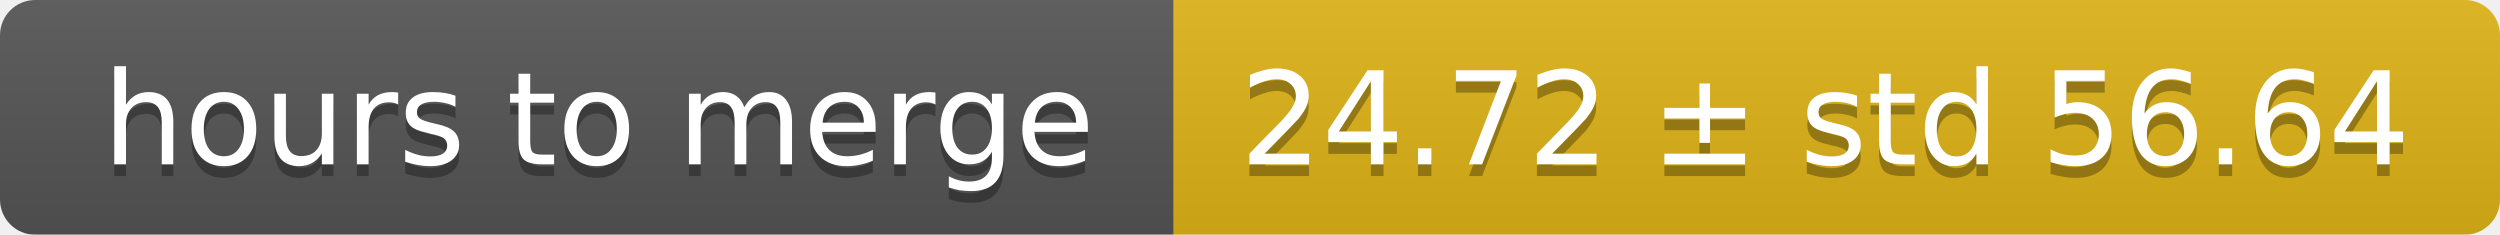
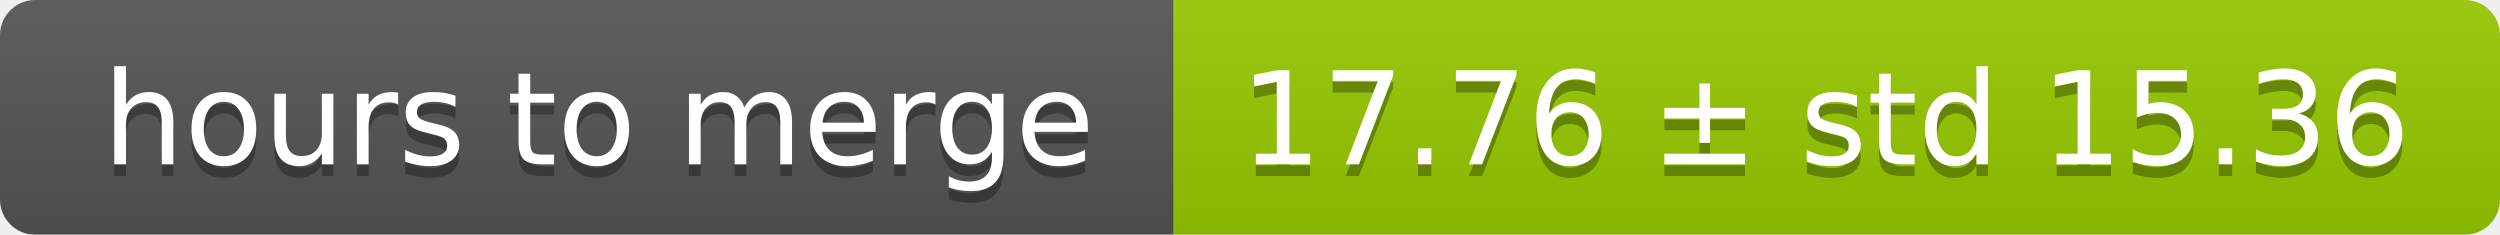
<svg xmlns="http://www.w3.org/2000/svg" width="213" height="20">
  <linearGradient id="smooth" x2="0" y2="100%">
    <stop offset="0" stop-color="#bbb" stop-opacity=".1" />
    <stop offset="1" stop-opacity=".1" />
  </linearGradient>
  <mask id="round">
    <rect width="213" height="20" rx="3" fill="#fff" />
  </mask>
  <g mask="url(#round)">
    <rect width="100" height="20" fill="#555" />
-     <rect x="100" width="113" height="20" fill="#dfb317" />
+     <rect x="100" width="113" height="20" fill="#97ca00" />
    <rect width="213" height="20" fill="url(#smooth)" />
  </g>
  <g fill="#fff" text-anchor="middle" font-family="DejaVu Sans,Verdana,Geneva,sans-serif" font-size="11">
    <text x="51" y="15" fill="#010101" fill-opacity=".3">hours to merge</text>
    <text x="51" y="14">hours to merge</text>
-     <text x="155.5" y="15" fill="#010101" fill-opacity=".3">24.72 ± std 56.64</text>
-     <text x="155.5" y="14">24.72 ± std 56.64</text>
+     <text x="155.5" y="15" fill="#010101" fill-opacity=".3">17.76 ± std 15.36</text>
+     <text x="155.5" y="14">17.76 ± std 15.36</text>
  </g>
</svg>
